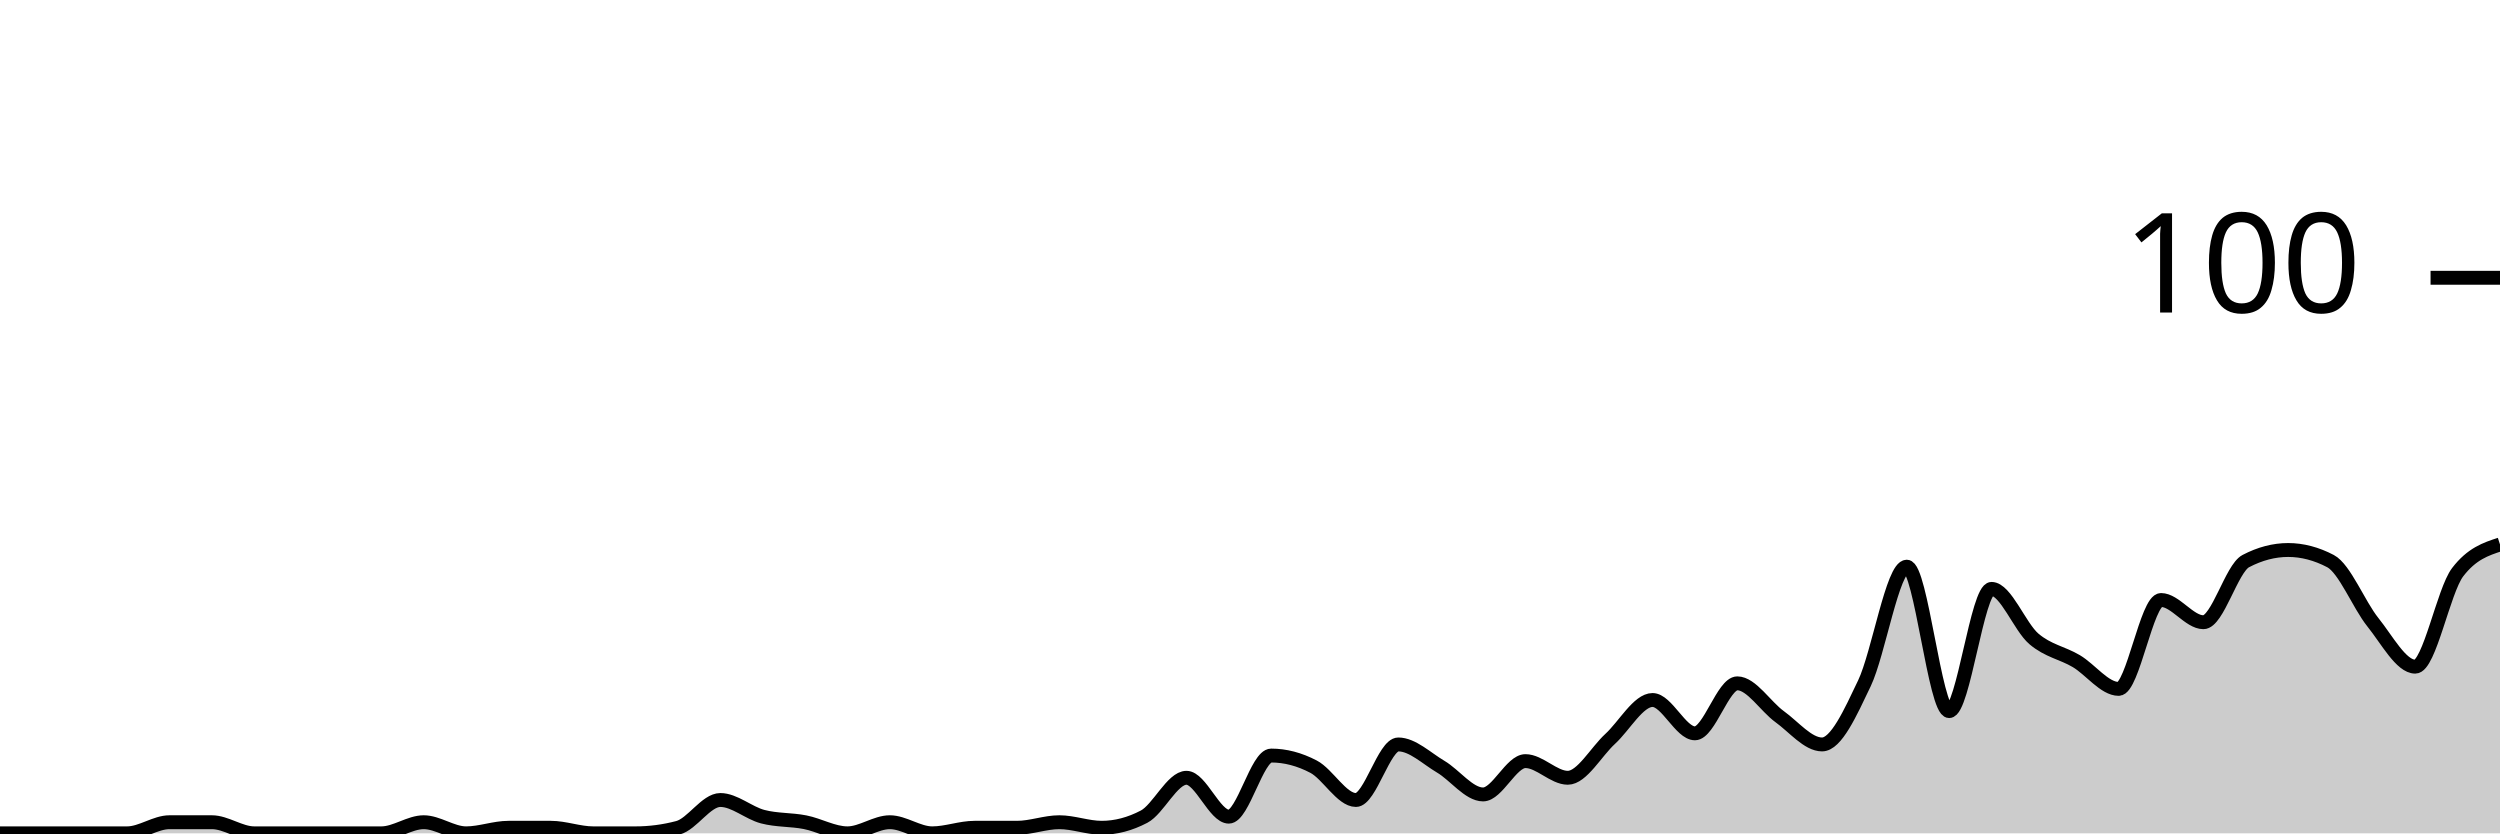
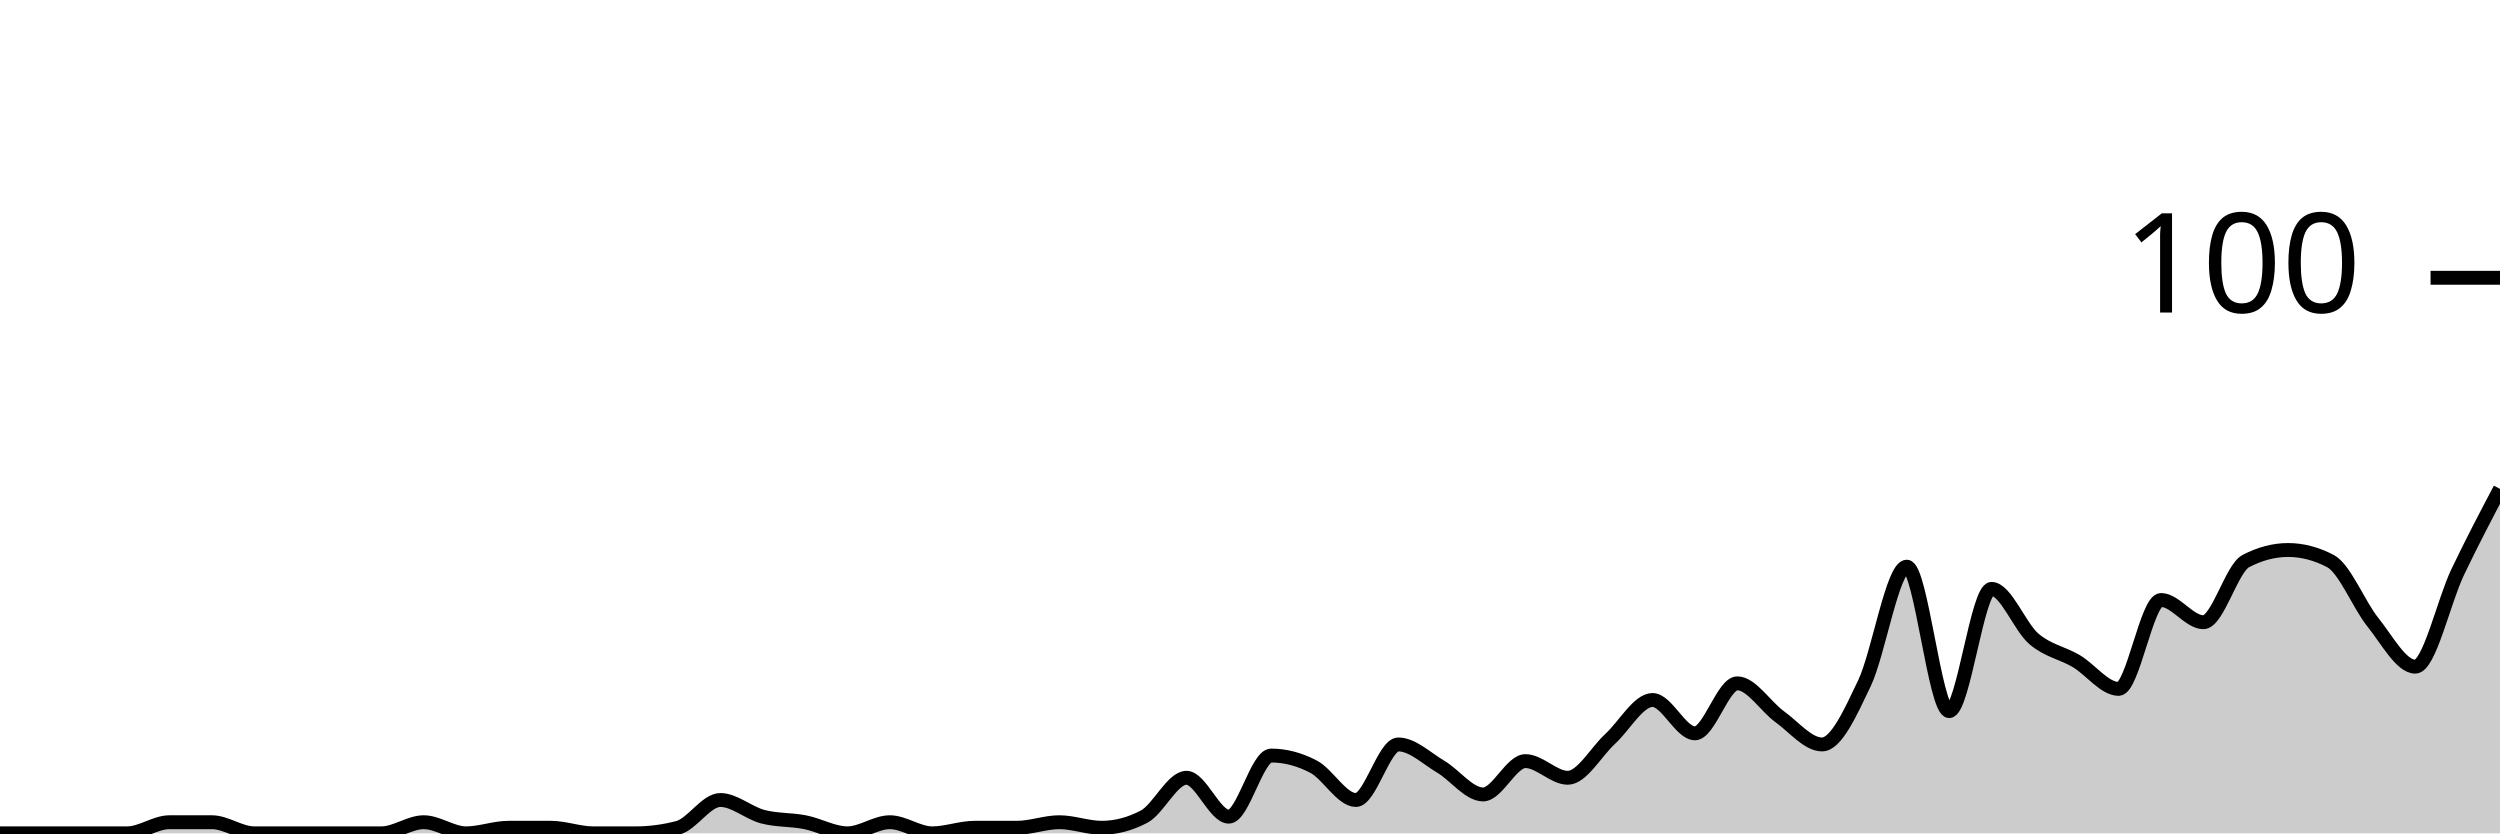
<svg xmlns="http://www.w3.org/2000/svg" viewBox="0 0 180 60">
  <g transform="translate(0,20)">
-     <path class="area" fill="rgba(0, 0, 0, 0.2)" d="M0,40C1.017,40,2.034,40,3.051,40C4.068,40,5.085,40,6.102,40C7.119,40,8.136,40,9.153,40C10.169,40,11.186,39.2,12.203,39.2C13.22,39.2,14.237,39.2,15.254,39.2C16.271,39.2,17.288,40,18.305,40C19.322,40,20.339,40,21.356,40C22.373,40,23.39,40,24.407,40C25.424,40,26.441,40,27.458,40C28.475,40,29.492,39.2,30.508,39.2C31.525,39.2,32.542,40,33.559,40C34.576,40,35.593,39.6,36.61,39.6C37.627,39.6,38.644,39.6,39.661,39.6C40.678,39.6,41.695,40,42.712,40C43.729,40,44.746,40,45.763,40C46.78,40,47.797,39.867,48.814,39.6C49.831,39.333,50.847,37.6,51.864,37.6C52.881,37.6,53.898,38.533,54.915,38.8C55.932,39.067,56.949,39,57.966,39.2C58.983,39.4,60,40,61.017,40C62.034,40,63.051,39.2,64.068,39.2C65.085,39.2,66.102,40,67.119,40C68.136,40,69.153,39.6,70.169,39.6C71.186,39.6,72.203,39.6,73.22,39.6C74.237,39.6,75.254,39.2,76.271,39.2C77.288,39.2,78.305,39.6,79.322,39.6C80.339,39.6,81.356,39.333,82.373,38.8C83.39,38.267,84.407,36,85.424,36C86.441,36,87.458,38.8,88.475,38.8C89.492,38.8,90.508,34.4,91.525,34.4C92.542,34.4,93.559,34.667,94.576,35.2C95.593,35.733,96.61,37.6,97.627,37.6C98.644,37.6,99.661,33.6,100.678,33.6C101.695,33.6,102.712,34.6,103.729,35.2C104.746,35.8,105.763,37.2,106.78,37.2C107.797,37.2,108.814,34.8,109.831,34.8C110.847,34.8,111.864,36,112.881,36C113.898,36,114.915,34.133,115.932,33.2C116.949,32.267,117.966,30.4,118.983,30.4C120,30.4,121.017,32.8,122.034,32.8C123.051,32.8,124.068,29.2,125.085,29.2C126.102,29.2,127.119,30.867,128.136,31.6C129.153,32.333,130.169,33.6,131.186,33.6C132.203,33.6,133.22,31.333,134.237,29.2C135.254,27.067,136.271,20.8,137.288,20.8C138.305,20.8,139.322,31.2,140.339,31.2C141.356,31.2,142.373,22.4,143.39,22.4C144.407,22.4,145.424,25.133,146.441,26C147.458,26.867,148.475,27,149.492,27.6C150.508,28.2,151.525,29.6,152.542,29.6C153.559,29.6,154.576,23.2,155.593,23.2C156.61,23.2,157.627,24.8,158.644,24.8C159.661,24.8,160.678,20.933,161.695,20.4C162.712,19.867,163.729,19.6,164.746,19.6C165.763,19.6,166.78,19.867,167.797,20.4C168.814,20.933,169.831,23.533,170.847,24.8C171.864,26.067,172.881,28,173.898,28C174.915,28,175.932,22.533,176.949,21.2C177.966,19.867,178.983,19.533,180,19.2L180,40C178.983,40,177.966,40,176.949,40C175.932,40,174.915,40,173.898,40C172.881,40,171.864,40,170.847,40C169.831,40,168.814,40,167.797,40C166.78,40,165.763,40,164.746,40C163.729,40,162.712,40,161.695,40C160.678,40,159.661,40,158.644,40C157.627,40,156.61,40,155.593,40C154.576,40,153.559,40,152.542,40C151.525,40,150.508,40,149.492,40C148.475,40,147.458,40,146.441,40C145.424,40,144.407,40,143.39,40C142.373,40,141.356,40,140.339,40C139.322,40,138.305,40,137.288,40C136.271,40,135.254,40,134.237,40C133.22,40,132.203,40,131.186,40C130.169,40,129.153,40,128.136,40C127.119,40,126.102,40,125.085,40C124.068,40,123.051,40,122.034,40C121.017,40,120,40,118.983,40C117.966,40,116.949,40,115.932,40C114.915,40,113.898,40,112.881,40C111.864,40,110.847,40,109.831,40C108.814,40,107.797,40,106.78,40C105.763,40,104.746,40,103.729,40C102.712,40,101.695,40,100.678,40C99.661,40,98.644,40,97.627,40C96.61,40,95.593,40,94.576,40C93.559,40,92.542,40,91.525,40C90.508,40,89.492,40,88.475,40C87.458,40,86.441,40,85.424,40C84.407,40,83.39,40,82.373,40C81.356,40,80.339,40,79.322,40C78.305,40,77.288,40,76.271,40C75.254,40,74.237,40,73.22,40C72.203,40,71.186,40,70.169,40C69.153,40,68.136,40,67.119,40C66.102,40,65.085,40,64.068,40C63.051,40,62.034,40,61.017,40C60,40,58.983,40,57.966,40C56.949,40,55.932,40,54.915,40C53.898,40,52.881,40,51.864,40C50.847,40,49.831,40,48.814,40C47.797,40,46.78,40,45.763,40C44.746,40,43.729,40,42.712,40C41.695,40,40.678,40,39.661,40C38.644,40,37.627,40,36.61,40C35.593,40,34.576,40,33.559,40C32.542,40,31.525,40,30.508,40C29.492,40,28.475,40,27.458,40C26.441,40,25.424,40,24.407,40C23.39,40,22.373,40,21.356,40C20.339,40,19.322,40,18.305,40C17.288,40,16.271,40,15.254,40C14.237,40,13.22,40,12.203,40C11.186,40,10.169,40,9.153,40C8.136,40,7.119,40,6.102,40C5.085,40,4.068,40,3.051,40C2.034,40,1.017,40,0,40Z" />
-     <path class="line" stroke="black" fill="none" d="M0,40C1.017,40,2.034,40,3.051,40C4.068,40,5.085,40,6.102,40C7.119,40,8.136,40,9.153,40C10.169,40,11.186,39.2,12.203,39.2C13.22,39.2,14.237,39.2,15.254,39.2C16.271,39.2,17.288,40,18.305,40C19.322,40,20.339,40,21.356,40C22.373,40,23.39,40,24.407,40C25.424,40,26.441,40,27.458,40C28.475,40,29.492,39.2,30.508,39.2C31.525,39.2,32.542,40,33.559,40C34.576,40,35.593,39.6,36.61,39.6C37.627,39.6,38.644,39.6,39.661,39.6C40.678,39.6,41.695,40,42.712,40C43.729,40,44.746,40,45.763,40C46.78,40,47.797,39.867,48.814,39.6C49.831,39.333,50.847,37.6,51.864,37.6C52.881,37.6,53.898,38.533,54.915,38.8C55.932,39.067,56.949,39,57.966,39.2C58.983,39.4,60,40,61.017,40C62.034,40,63.051,39.2,64.068,39.2C65.085,39.2,66.102,40,67.119,40C68.136,40,69.153,39.6,70.169,39.6C71.186,39.6,72.203,39.6,73.22,39.6C74.237,39.6,75.254,39.2,76.271,39.2C77.288,39.2,78.305,39.6,79.322,39.6C80.339,39.6,81.356,39.333,82.373,38.8C83.39,38.267,84.407,36,85.424,36C86.441,36,87.458,38.8,88.475,38.8C89.492,38.8,90.508,34.4,91.525,34.4C92.542,34.4,93.559,34.667,94.576,35.2C95.593,35.733,96.61,37.6,97.627,37.6C98.644,37.6,99.661,33.6,100.678,33.6C101.695,33.6,102.712,34.6,103.729,35.2C104.746,35.8,105.763,37.2,106.78,37.2C107.797,37.2,108.814,34.8,109.831,34.8C110.847,34.8,111.864,36,112.881,36C113.898,36,114.915,34.133,115.932,33.2C116.949,32.267,117.966,30.4,118.983,30.4C120,30.4,121.017,32.8,122.034,32.8C123.051,32.8,124.068,29.2,125.085,29.2C126.102,29.2,127.119,30.867,128.136,31.6C129.153,32.333,130.169,33.6,131.186,33.6C132.203,33.6,133.22,31.333,134.237,29.2C135.254,27.067,136.271,20.8,137.288,20.8C138.305,20.8,139.322,31.2,140.339,31.2C141.356,31.2,142.373,22.4,143.39,22.4C144.407,22.4,145.424,25.133,146.441,26C147.458,26.867,148.475,27,149.492,27.6C150.508,28.2,151.525,29.6,152.542,29.6C153.559,29.6,154.576,23.2,155.593,23.2C156.61,23.2,157.627,24.8,158.644,24.8C159.661,24.8,160.678,20.933,161.695,20.4C162.712,19.867,163.729,19.6,164.746,19.6C165.763,19.6,166.78,19.867,167.797,20.4C168.814,20.933,169.831,23.533,170.847,24.8C171.864,26.067,172.881,28,173.898,28C174.915,28,175.932,22.533,176.949,21.2C177.966,19.867,178.983,19.533,180,19.2" />
+     <path class="area" fill="rgba(0, 0, 0, 0.2)" d="M0,40C1.017,40,2.034,40,3.051,40C4.068,40,5.085,40,6.102,40C7.119,40,8.136,40,9.153,40C10.169,40,11.186,39.2,12.203,39.2C13.22,39.2,14.237,39.2,15.254,39.2C16.271,39.2,17.288,40,18.305,40C19.322,40,20.339,40,21.356,40C22.373,40,23.39,40,24.407,40C25.424,40,26.441,40,27.458,40C28.475,40,29.492,39.2,30.508,39.2C31.525,39.2,32.542,40,33.559,40C34.576,40,35.593,39.6,36.61,39.6C37.627,39.6,38.644,39.6,39.661,39.6C40.678,39.6,41.695,40,42.712,40C43.729,40,44.746,40,45.763,40C46.78,40,47.797,39.867,48.814,39.6C49.831,39.333,50.847,37.6,51.864,37.6C52.881,37.6,53.898,38.533,54.915,38.8C55.932,39.067,56.949,39,57.966,39.2C58.983,39.4,60,40,61.017,40C62.034,40,63.051,39.2,64.068,39.2C65.085,39.2,66.102,40,67.119,40C68.136,40,69.153,39.6,70.169,39.6C71.186,39.6,72.203,39.6,73.22,39.6C74.237,39.6,75.254,39.2,76.271,39.2C77.288,39.2,78.305,39.6,79.322,39.6C80.339,39.6,81.356,39.333,82.373,38.8C83.39,38.267,84.407,36,85.424,36C86.441,36,87.458,38.8,88.475,38.8C89.492,38.8,90.508,34.4,91.525,34.4C92.542,34.4,93.559,34.667,94.576,35.2C95.593,35.733,96.61,37.6,97.627,37.6C98.644,37.6,99.661,33.6,100.678,33.6C101.695,33.6,102.712,34.6,103.729,35.2C104.746,35.8,105.763,37.2,106.78,37.2C107.797,37.2,108.814,34.8,109.831,34.8C110.847,34.8,111.864,36,112.881,36C113.898,36,114.915,34.133,115.932,33.2C116.949,32.267,117.966,30.4,118.983,30.4C120,30.4,121.017,32.8,122.034,32.8C123.051,32.8,124.068,29.2,125.085,29.2C126.102,29.2,127.119,30.867,128.136,31.6C129.153,32.333,130.169,33.6,131.186,33.6C132.203,33.6,133.22,31.333,134.237,29.2C135.254,27.067,136.271,20.8,137.288,20.8C138.305,20.8,139.322,31.2,140.339,31.2C141.356,31.2,142.373,22.4,143.39,22.4C144.407,22.4,145.424,25.133,146.441,26C147.458,26.867,148.475,27,149.492,27.6C150.508,28.2,151.525,29.6,152.542,29.6C153.559,29.6,154.576,23.2,155.593,23.2C156.61,23.2,157.627,24.8,158.644,24.8C159.661,24.8,160.678,20.933,161.695,20.4C162.712,19.867,163.729,19.6,164.746,19.6C165.763,19.6,166.78,19.867,167.797,20.4C168.814,20.933,169.831,23.533,170.847,24.8C171.864,26.067,172.881,28,173.898,28C174.915,28,175.932,23.333,176.949,21.2C177.966,19.067,178.983,17.133,180,15.2L180,40C178.983,40,177.966,40,176.949,40C175.932,40,174.915,40,173.898,40C172.881,40,171.864,40,170.847,40C169.831,40,168.814,40,167.797,40C166.78,40,165.763,40,164.746,40C163.729,40,162.712,40,161.695,40C160.678,40,159.661,40,158.644,40C157.627,40,156.61,40,155.593,40C154.576,40,153.559,40,152.542,40C151.525,40,150.508,40,149.492,40C148.475,40,147.458,40,146.441,40C145.424,40,144.407,40,143.39,40C142.373,40,141.356,40,140.339,40C139.322,40,138.305,40,137.288,40C136.271,40,135.254,40,134.237,40C133.22,40,132.203,40,131.186,40C130.169,40,129.153,40,128.136,40C127.119,40,126.102,40,125.085,40C124.068,40,123.051,40,122.034,40C121.017,40,120,40,118.983,40C117.966,40,116.949,40,115.932,40C114.915,40,113.898,40,112.881,40C111.864,40,110.847,40,109.831,40C108.814,40,107.797,40,106.78,40C105.763,40,104.746,40,103.729,40C102.712,40,101.695,40,100.678,40C99.661,40,98.644,40,97.627,40C96.61,40,95.593,40,94.576,40C93.559,40,92.542,40,91.525,40C90.508,40,89.492,40,88.475,40C87.458,40,86.441,40,85.424,40C84.407,40,83.39,40,82.373,40C81.356,40,80.339,40,79.322,40C78.305,40,77.288,40,76.271,40C75.254,40,74.237,40,73.22,40C72.203,40,71.186,40,70.169,40C69.153,40,68.136,40,67.119,40C66.102,40,65.085,40,64.068,40C63.051,40,62.034,40,61.017,40C60,40,58.983,40,57.966,40C56.949,40,55.932,40,54.915,40C53.898,40,52.881,40,51.864,40C50.847,40,49.831,40,48.814,40C47.797,40,46.78,40,45.763,40C44.746,40,43.729,40,42.712,40C41.695,40,40.678,40,39.661,40C38.644,40,37.627,40,36.61,40C35.593,40,34.576,40,33.559,40C32.542,40,31.525,40,30.508,40C29.492,40,28.475,40,27.458,40C26.441,40,25.424,40,24.407,40C23.39,40,22.373,40,21.356,40C20.339,40,19.322,40,18.305,40C17.288,40,16.271,40,15.254,40C14.237,40,13.22,40,12.203,40C11.186,40,10.169,40,9.153,40C8.136,40,7.119,40,6.102,40C5.085,40,4.068,40,3.051,40C2.034,40,1.017,40,0,40Z" />
+     <path class="line" stroke="black" fill="none" d="M0,40C1.017,40,2.034,40,3.051,40C4.068,40,5.085,40,6.102,40C7.119,40,8.136,40,9.153,40C10.169,40,11.186,39.2,12.203,39.2C13.22,39.2,14.237,39.2,15.254,39.2C16.271,39.2,17.288,40,18.305,40C19.322,40,20.339,40,21.356,40C22.373,40,23.39,40,24.407,40C25.424,40,26.441,40,27.458,40C28.475,40,29.492,39.2,30.508,39.2C31.525,39.2,32.542,40,33.559,40C34.576,40,35.593,39.6,36.61,39.6C37.627,39.6,38.644,39.6,39.661,39.6C40.678,39.6,41.695,40,42.712,40C43.729,40,44.746,40,45.763,40C46.78,40,47.797,39.867,48.814,39.6C49.831,39.333,50.847,37.6,51.864,37.6C52.881,37.6,53.898,38.533,54.915,38.8C55.932,39.067,56.949,39,57.966,39.2C58.983,39.4,60,40,61.017,40C62.034,40,63.051,39.2,64.068,39.2C65.085,39.2,66.102,40,67.119,40C68.136,40,69.153,39.6,70.169,39.6C71.186,39.6,72.203,39.6,73.22,39.6C74.237,39.6,75.254,39.2,76.271,39.2C77.288,39.2,78.305,39.6,79.322,39.6C80.339,39.6,81.356,39.333,82.373,38.8C83.39,38.267,84.407,36,85.424,36C86.441,36,87.458,38.8,88.475,38.8C89.492,38.8,90.508,34.4,91.525,34.4C92.542,34.4,93.559,34.667,94.576,35.2C95.593,35.733,96.61,37.6,97.627,37.6C98.644,37.6,99.661,33.6,100.678,33.6C101.695,33.6,102.712,34.6,103.729,35.2C104.746,35.8,105.763,37.2,106.78,37.2C107.797,37.2,108.814,34.8,109.831,34.8C110.847,34.8,111.864,36,112.881,36C113.898,36,114.915,34.133,115.932,33.2C116.949,32.267,117.966,30.4,118.983,30.4C120,30.4,121.017,32.8,122.034,32.8C123.051,32.8,124.068,29.2,125.085,29.2C126.102,29.2,127.119,30.867,128.136,31.6C129.153,32.333,130.169,33.6,131.186,33.6C132.203,33.6,133.22,31.333,134.237,29.2C135.254,27.067,136.271,20.8,137.288,20.8C138.305,20.8,139.322,31.2,140.339,31.2C141.356,31.2,142.373,22.4,143.39,22.4C144.407,22.4,145.424,25.133,146.441,26C147.458,26.867,148.475,27,149.492,27.6C150.508,28.2,151.525,29.6,152.542,29.6C153.559,29.6,154.576,23.2,155.593,23.2C156.61,23.2,157.627,24.8,158.644,24.8C159.661,24.8,160.678,20.933,161.695,20.4C162.712,19.867,163.729,19.6,164.746,19.6C165.763,19.6,166.78,19.867,167.797,20.4C168.814,20.933,169.831,23.533,170.847,24.8C171.864,26.067,172.881,28,173.898,28C174.915,28,175.932,23.333,176.949,21.2C177.966,19.067,178.983,17.133,180,15.2" />
    <path class="axis-ceiling" stroke-width="1" stroke="black" fill="none" d="M175,0L180,0" />
    <text class="axis-ceiling-label" font-family="sans-serif" text-anchor="end" font-size="10px" x="170" y="2.5">100</text>
  </g>
</svg>
